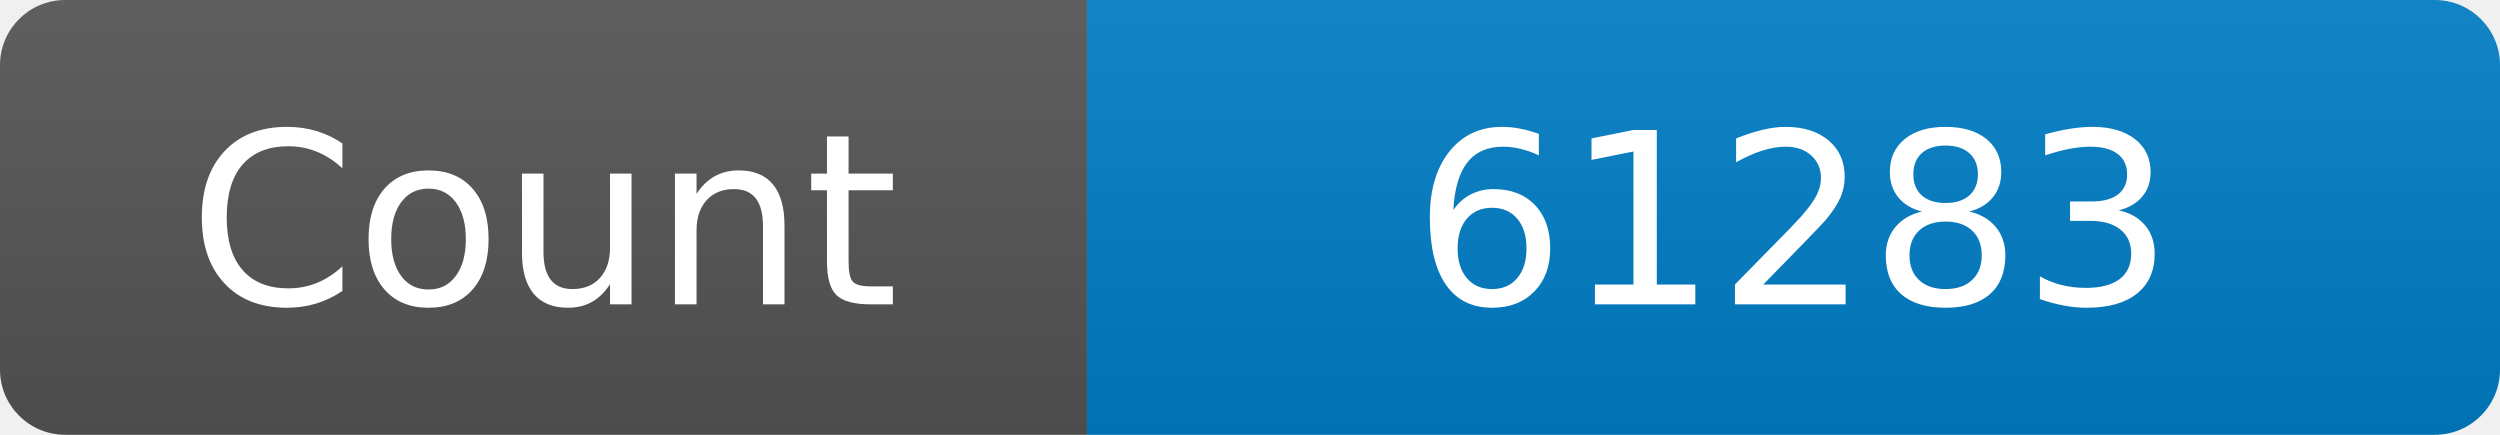
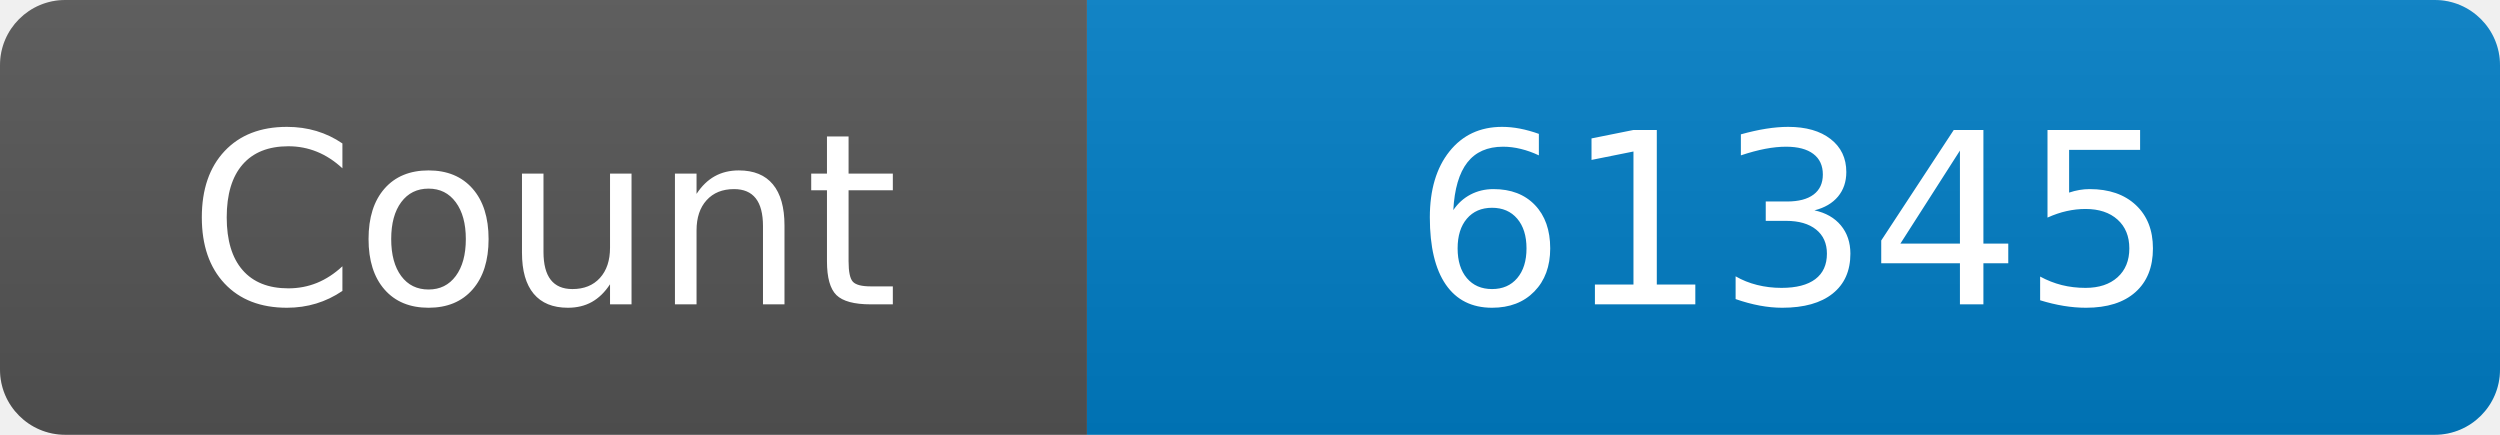
<svg xmlns="http://www.w3.org/2000/svg" width="115" height="20" role="img" aria-label="Maintained?: yes">
  <linearGradient id="s" x2="0" y2="100%">
    <stop offset="0" stop-color="#bbb" stop-opacity=".1" />
    <stop offset="1" stop-opacity=".1" />
  </linearGradient>
  <clipPath id="r">
    <rect width="115" height="20" rx="3" fill="#fff" />
  </clipPath>
  <g clip-path="url(#r)">
    <rect width="50" height="20" fill="#555" />
    <rect x="50" width="160" height="20" fill="#007ec6" />
    <rect width="115" height="20" fill="url(#s)" />
  </g>
  <g fill="#fff" text-anchor="middle" font-family="Verdana,Geneva,DejaVu Sans,sans-serif" font-size="110">
    <text x="250" y="140" transform="scale(.1)" fill="#fff">Count</text>
-     <text x="825" y="140" transform="scale(.1)" fill="#fff">61283</text>
+     <text x="825" y="140" transform="scale(.1)" fill="#fff">61345</text>
  </g>
</svg>
